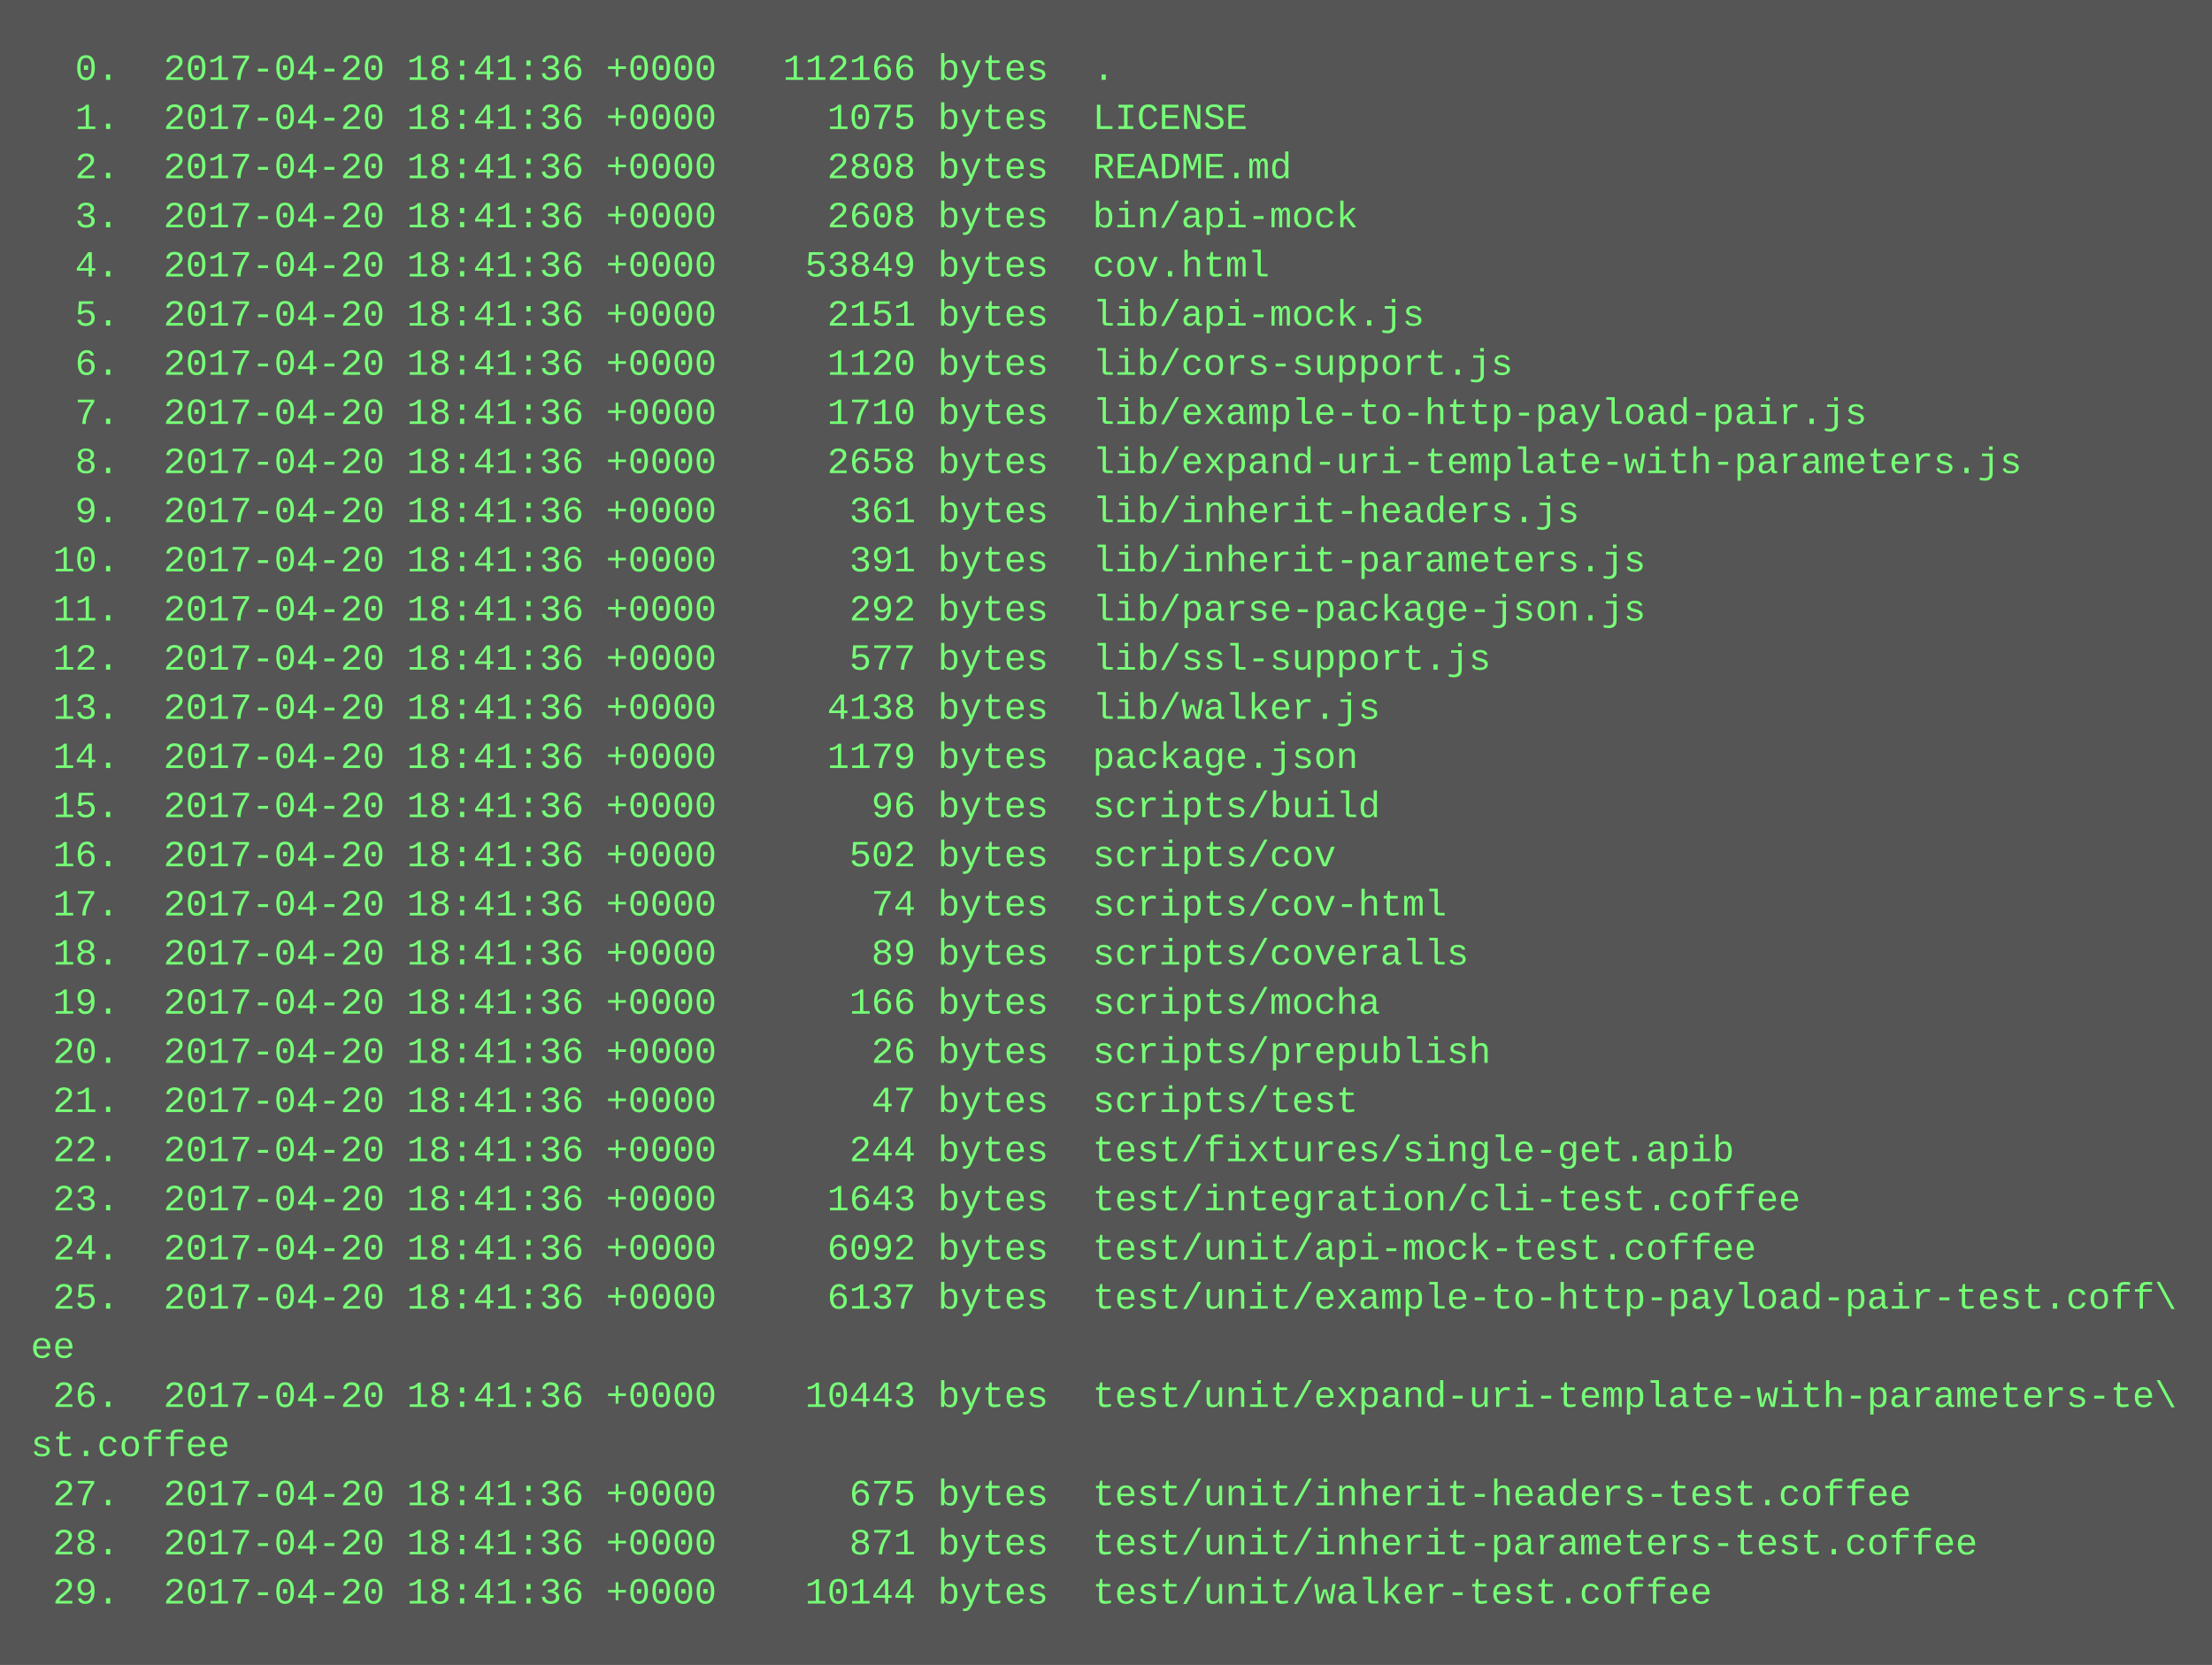
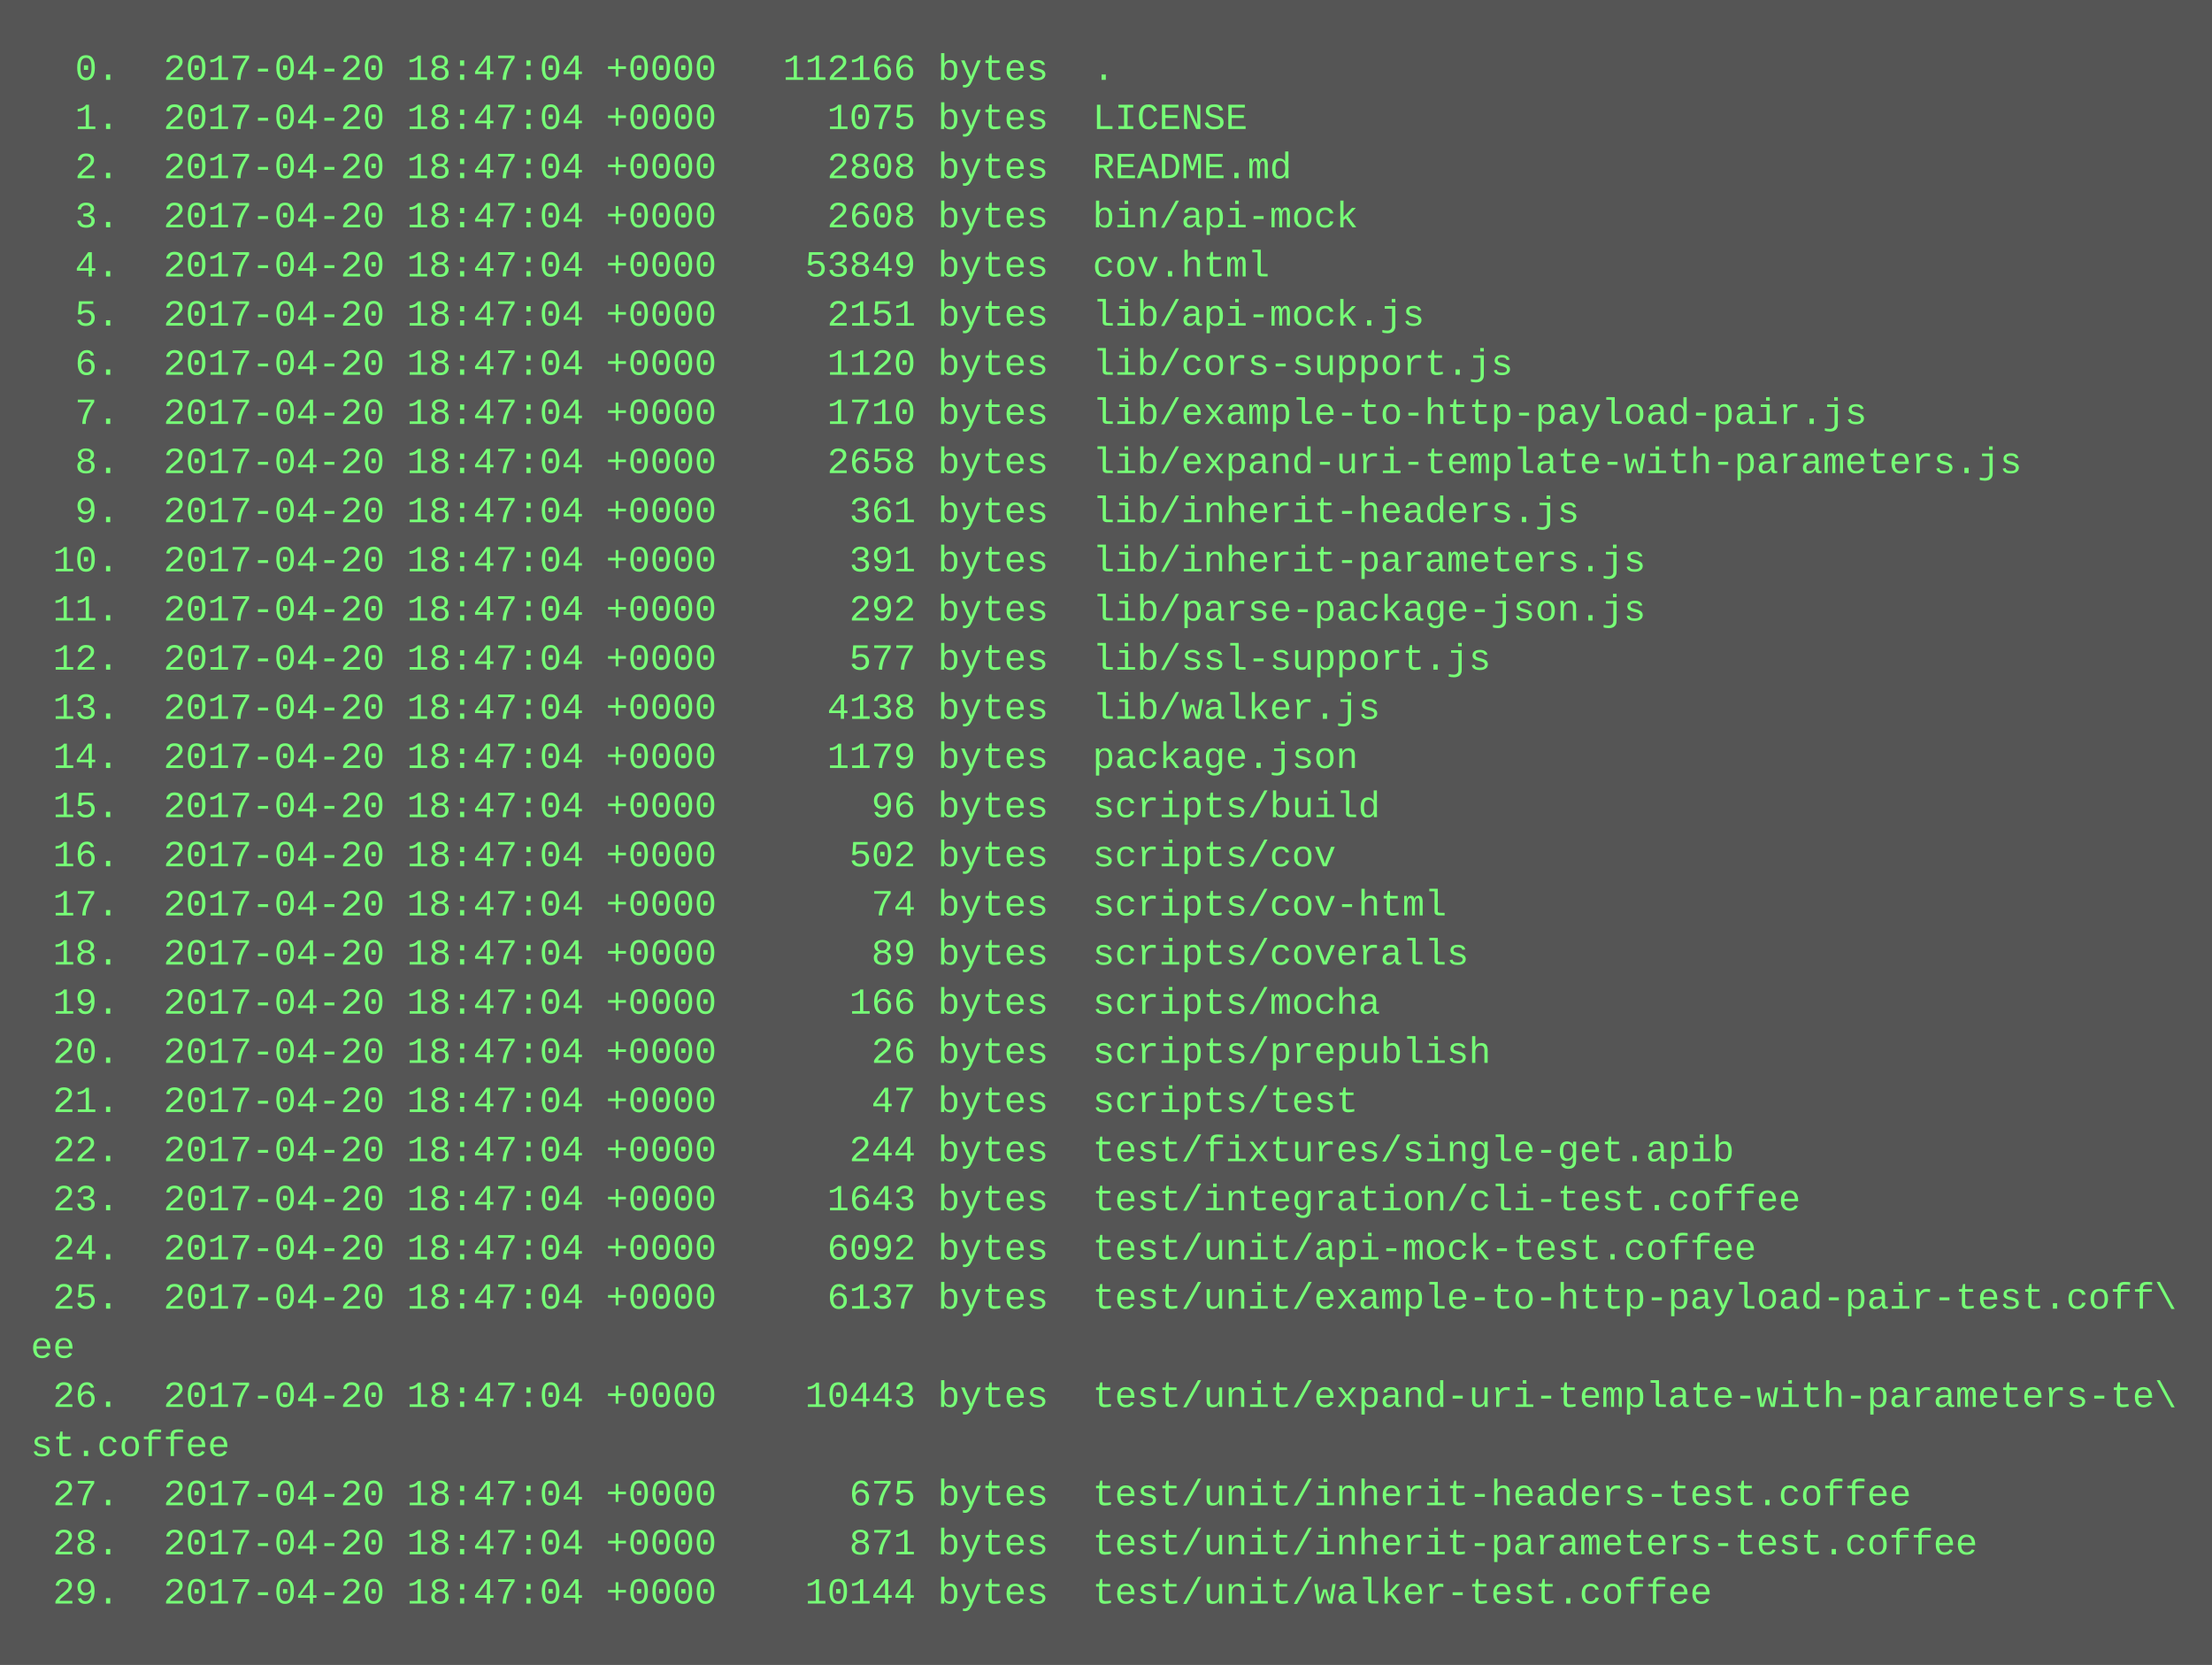
<svg xmlns="http://www.w3.org/2000/svg" height="542" width="720">
  <rect height="542" fill="#555" width="720" />
  <text fill="#7f7" font-family="Courier New" font-size="12" xml:space="preserve">
-     <tspan x="10" y="26">  0.  2017-04-20 18:41:36 +0000   112166 bytes  .</tspan>
-     <tspan x="10" y="42">  1.  2017-04-20 18:41:36 +0000     1075 bytes  LICENSE</tspan>
-     <tspan x="10" y="58">  2.  2017-04-20 18:41:36 +0000     2808 bytes  README.md</tspan>
-     <tspan x="10" y="74">  3.  2017-04-20 18:41:36 +0000     2608 bytes  bin/api-mock</tspan>
-     <tspan x="10" y="90">  4.  2017-04-20 18:41:36 +0000    53849 bytes  cov.html</tspan>
-     <tspan x="10" y="106">  5.  2017-04-20 18:41:36 +0000     2151 bytes  lib/api-mock.js</tspan>
-     <tspan x="10" y="122">  6.  2017-04-20 18:41:36 +0000     1120 bytes  lib/cors-support.js</tspan>
-     <tspan x="10" y="138">  7.  2017-04-20 18:41:36 +0000     1710 bytes  lib/example-to-http-payload-pair.js</tspan>
-     <tspan x="10" y="154">  8.  2017-04-20 18:41:36 +0000     2658 bytes  lib/expand-uri-template-with-parameters.js</tspan>
-     <tspan x="10" y="170">  9.  2017-04-20 18:41:36 +0000      361 bytes  lib/inherit-headers.js</tspan>
-     <tspan x="10" y="186"> 10.  2017-04-20 18:41:36 +0000      391 bytes  lib/inherit-parameters.js</tspan>
-     <tspan x="10" y="202"> 11.  2017-04-20 18:41:36 +0000      292 bytes  lib/parse-package-json.js</tspan>
-     <tspan x="10" y="218"> 12.  2017-04-20 18:41:36 +0000      577 bytes  lib/ssl-support.js</tspan>
-     <tspan x="10" y="234"> 13.  2017-04-20 18:41:36 +0000     4138 bytes  lib/walker.js</tspan>
-     <tspan x="10" y="250"> 14.  2017-04-20 18:41:36 +0000     1179 bytes  package.json</tspan>
-     <tspan x="10" y="266"> 15.  2017-04-20 18:41:36 +0000       96 bytes  scripts/build</tspan>
-     <tspan x="10" y="282"> 16.  2017-04-20 18:41:36 +0000      502 bytes  scripts/cov</tspan>
-     <tspan x="10" y="298"> 17.  2017-04-20 18:41:36 +0000       74 bytes  scripts/cov-html</tspan>
-     <tspan x="10" y="314"> 18.  2017-04-20 18:41:36 +0000       89 bytes  scripts/coveralls</tspan>
-     <tspan x="10" y="330"> 19.  2017-04-20 18:41:36 +0000      166 bytes  scripts/mocha</tspan>
-     <tspan x="10" y="346"> 20.  2017-04-20 18:41:36 +0000       26 bytes  scripts/prepublish</tspan>
-     <tspan x="10" y="362"> 21.  2017-04-20 18:41:36 +0000       47 bytes  scripts/test</tspan>
-     <tspan x="10" y="378"> 22.  2017-04-20 18:41:36 +0000      244 bytes  test/fixtures/single-get.apib</tspan>
-     <tspan x="10" y="394"> 23.  2017-04-20 18:41:36 +0000     1643 bytes  test/integration/cli-test.coffee</tspan>
-     <tspan x="10" y="410"> 24.  2017-04-20 18:41:36 +0000     6092 bytes  test/unit/api-mock-test.coffee</tspan>
-     <tspan x="10" y="426"> 25.  2017-04-20 18:41:36 +0000     6137 bytes  test/unit/example-to-http-payload-pair-test.coff\</tspan>
+     <tspan x="10" y="26">  0.  2017-04-20 18:47:04 +0000   112166 bytes  .</tspan>
+     <tspan x="10" y="42">  1.  2017-04-20 18:47:04 +0000     1075 bytes  LICENSE</tspan>
+     <tspan x="10" y="58">  2.  2017-04-20 18:47:04 +0000     2808 bytes  README.md</tspan>
+     <tspan x="10" y="74">  3.  2017-04-20 18:47:04 +0000     2608 bytes  bin/api-mock</tspan>
+     <tspan x="10" y="90">  4.  2017-04-20 18:47:04 +0000    53849 bytes  cov.html</tspan>
+     <tspan x="10" y="106">  5.  2017-04-20 18:47:04 +0000     2151 bytes  lib/api-mock.js</tspan>
+     <tspan x="10" y="122">  6.  2017-04-20 18:47:04 +0000     1120 bytes  lib/cors-support.js</tspan>
+     <tspan x="10" y="138">  7.  2017-04-20 18:47:04 +0000     1710 bytes  lib/example-to-http-payload-pair.js</tspan>
+     <tspan x="10" y="154">  8.  2017-04-20 18:47:04 +0000     2658 bytes  lib/expand-uri-template-with-parameters.js</tspan>
+     <tspan x="10" y="170">  9.  2017-04-20 18:47:04 +0000      361 bytes  lib/inherit-headers.js</tspan>
+     <tspan x="10" y="186"> 10.  2017-04-20 18:47:04 +0000      391 bytes  lib/inherit-parameters.js</tspan>
+     <tspan x="10" y="202"> 11.  2017-04-20 18:47:04 +0000      292 bytes  lib/parse-package-json.js</tspan>
+     <tspan x="10" y="218"> 12.  2017-04-20 18:47:04 +0000      577 bytes  lib/ssl-support.js</tspan>
+     <tspan x="10" y="234"> 13.  2017-04-20 18:47:04 +0000     4138 bytes  lib/walker.js</tspan>
+     <tspan x="10" y="250"> 14.  2017-04-20 18:47:04 +0000     1179 bytes  package.json</tspan>
+     <tspan x="10" y="266"> 15.  2017-04-20 18:47:04 +0000       96 bytes  scripts/build</tspan>
+     <tspan x="10" y="282"> 16.  2017-04-20 18:47:04 +0000      502 bytes  scripts/cov</tspan>
+     <tspan x="10" y="298"> 17.  2017-04-20 18:47:04 +0000       74 bytes  scripts/cov-html</tspan>
+     <tspan x="10" y="314"> 18.  2017-04-20 18:47:04 +0000       89 bytes  scripts/coveralls</tspan>
+     <tspan x="10" y="330"> 19.  2017-04-20 18:47:04 +0000      166 bytes  scripts/mocha</tspan>
+     <tspan x="10" y="346"> 20.  2017-04-20 18:47:04 +0000       26 bytes  scripts/prepublish</tspan>
+     <tspan x="10" y="362"> 21.  2017-04-20 18:47:04 +0000       47 bytes  scripts/test</tspan>
+     <tspan x="10" y="378"> 22.  2017-04-20 18:47:04 +0000      244 bytes  test/fixtures/single-get.apib</tspan>
+     <tspan x="10" y="394"> 23.  2017-04-20 18:47:04 +0000     1643 bytes  test/integration/cli-test.coffee</tspan>
+     <tspan x="10" y="410"> 24.  2017-04-20 18:47:04 +0000     6092 bytes  test/unit/api-mock-test.coffee</tspan>
+     <tspan x="10" y="426"> 25.  2017-04-20 18:47:04 +0000     6137 bytes  test/unit/example-to-http-payload-pair-test.coff\</tspan>
    <tspan x="10" y="442">ee</tspan>
-     <tspan x="10" y="458"> 26.  2017-04-20 18:41:36 +0000    10443 bytes  test/unit/expand-uri-template-with-parameters-te\</tspan>
+     <tspan x="10" y="458"> 26.  2017-04-20 18:47:04 +0000    10443 bytes  test/unit/expand-uri-template-with-parameters-te\</tspan>
    <tspan x="10" y="474">st.coffee</tspan>
-     <tspan x="10" y="490"> 27.  2017-04-20 18:41:36 +0000      675 bytes  test/unit/inherit-headers-test.coffee</tspan>
-     <tspan x="10" y="506"> 28.  2017-04-20 18:41:36 +0000      871 bytes  test/unit/inherit-parameters-test.coffee</tspan>
-     <tspan x="10" y="522"> 29.  2017-04-20 18:41:36 +0000    10144 bytes  test/unit/walker-test.coffee</tspan>
+     <tspan x="10" y="490"> 27.  2017-04-20 18:47:04 +0000      675 bytes  test/unit/inherit-headers-test.coffee</tspan>
+     <tspan x="10" y="506"> 28.  2017-04-20 18:47:04 +0000      871 bytes  test/unit/inherit-parameters-test.coffee</tspan>
+     <tspan x="10" y="522"> 29.  2017-04-20 18:47:04 +0000    10144 bytes  test/unit/walker-test.coffee</tspan>
  </text>
</svg>
